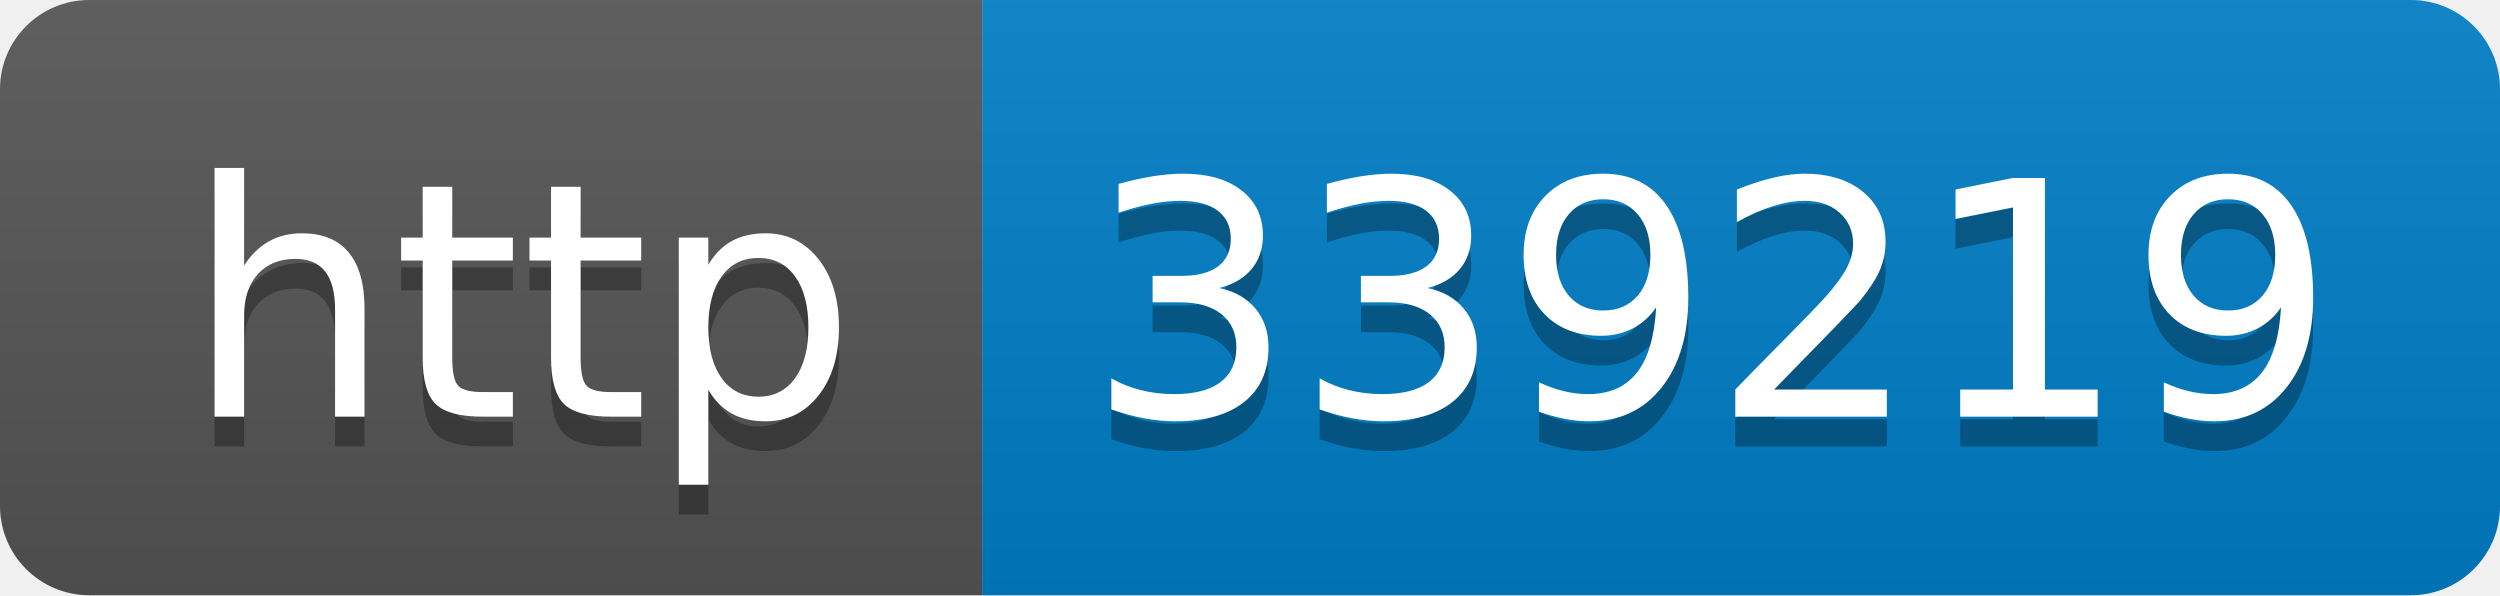
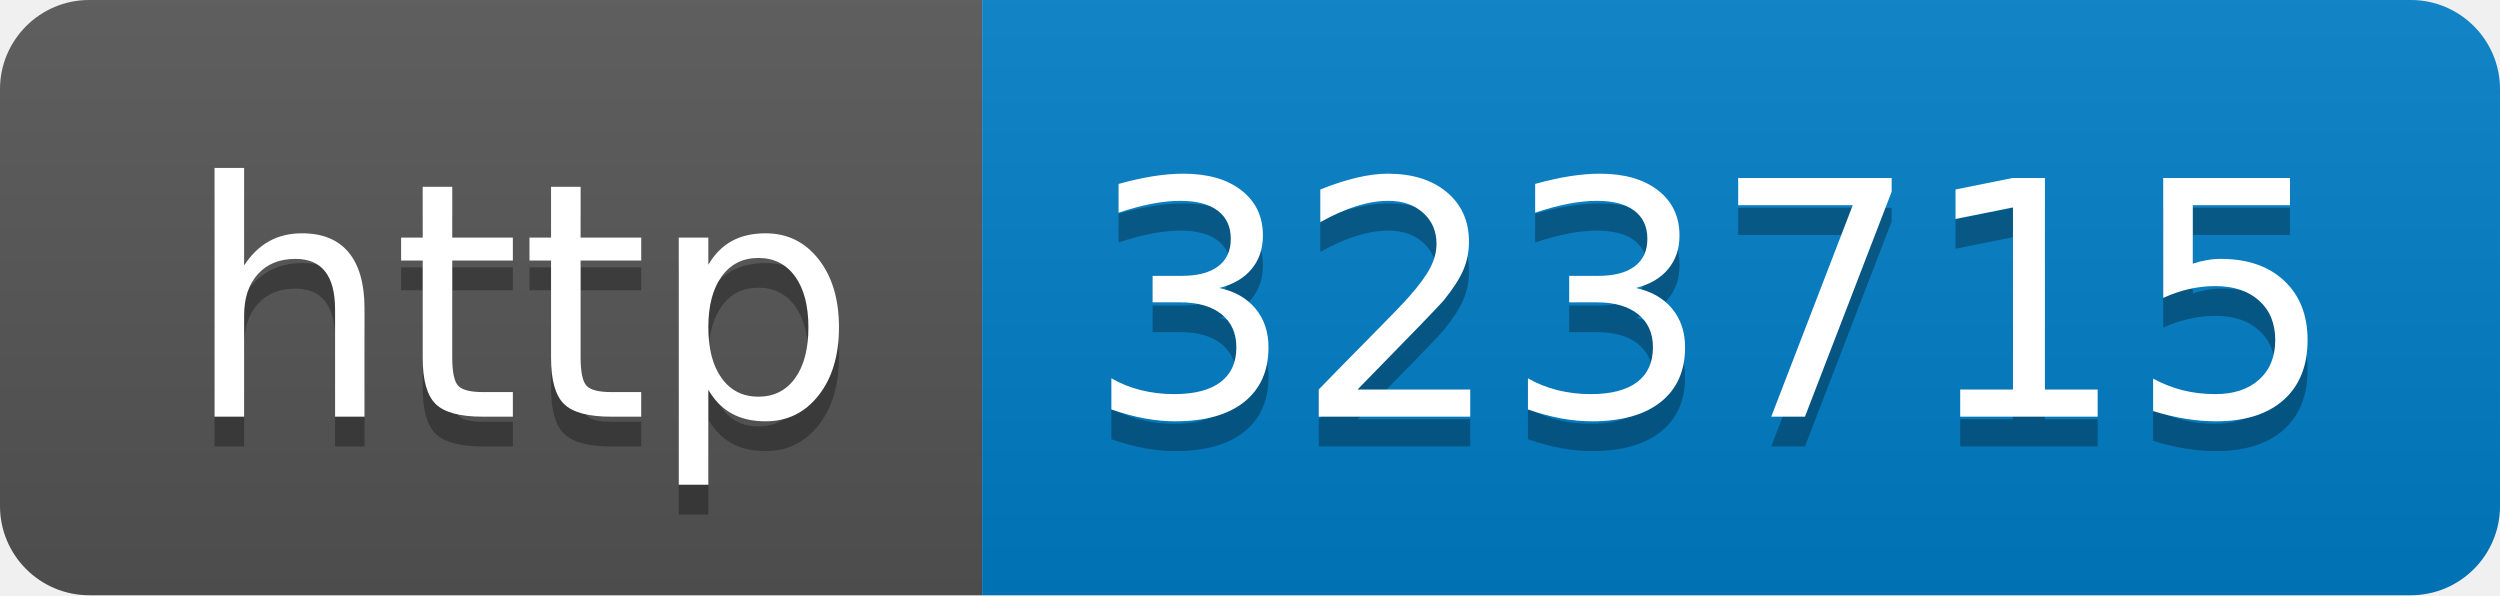
- <svg xmlns="http://www.w3.org/2000/svg" width="84" height="20" role="img" aria-label="http: 339219">
+ <svg xmlns="http://www.w3.org/2000/svg" width="84" height="20" role="img" aria-label="http: 323715">
  <linearGradient id="s" x2="0" y2="100%">
    <stop offset="0" stop-color="#bbb" stop-opacity=".1" />
    <stop offset="1" stop-opacity=".1" />
  </linearGradient>
  <clipPath id="r">
    <rect width="84" height="20" rx="3" fill="#fff" />
  </clipPath>
  <g clip-path="url(#r)">
    <rect width="33" height="20" fill="#555" />
    <rect x="33" width="51" height="20" fill="#007ec6" />
    <rect width="84" height="20" fill="url(#s)" />
  </g>
  <g fill="#fff" text-anchor="middle" font-family="Verdana,Geneva,DejaVu Sans,sans-serif" text-rendering="geometricPrecision" font-size="110">
    <text aria-hidden="true" x="175" y="150" fill="#010101" fill-opacity=".3" transform="scale(.1)" textLength="230">http</text>
    <text x="175" y="140" transform="scale(.1)" fill="#fff" textLength="230">http</text>
-     <text aria-hidden="true" x="575" y="150" fill="#010101" fill-opacity=".3" transform="scale(.1)" textLength="410">339219</text>
-     <text x="575" y="140" transform="scale(.1)" fill="#fff" textLength="410">339219</text>
+     <text aria-hidden="true" x="575" y="150" fill="#010101" fill-opacity=".3" transform="scale(.1)" textLength="410">323715</text>
+     <text x="575" y="140" transform="scale(.1)" fill="#fff" textLength="410">323715</text>
  </g>
</svg>
